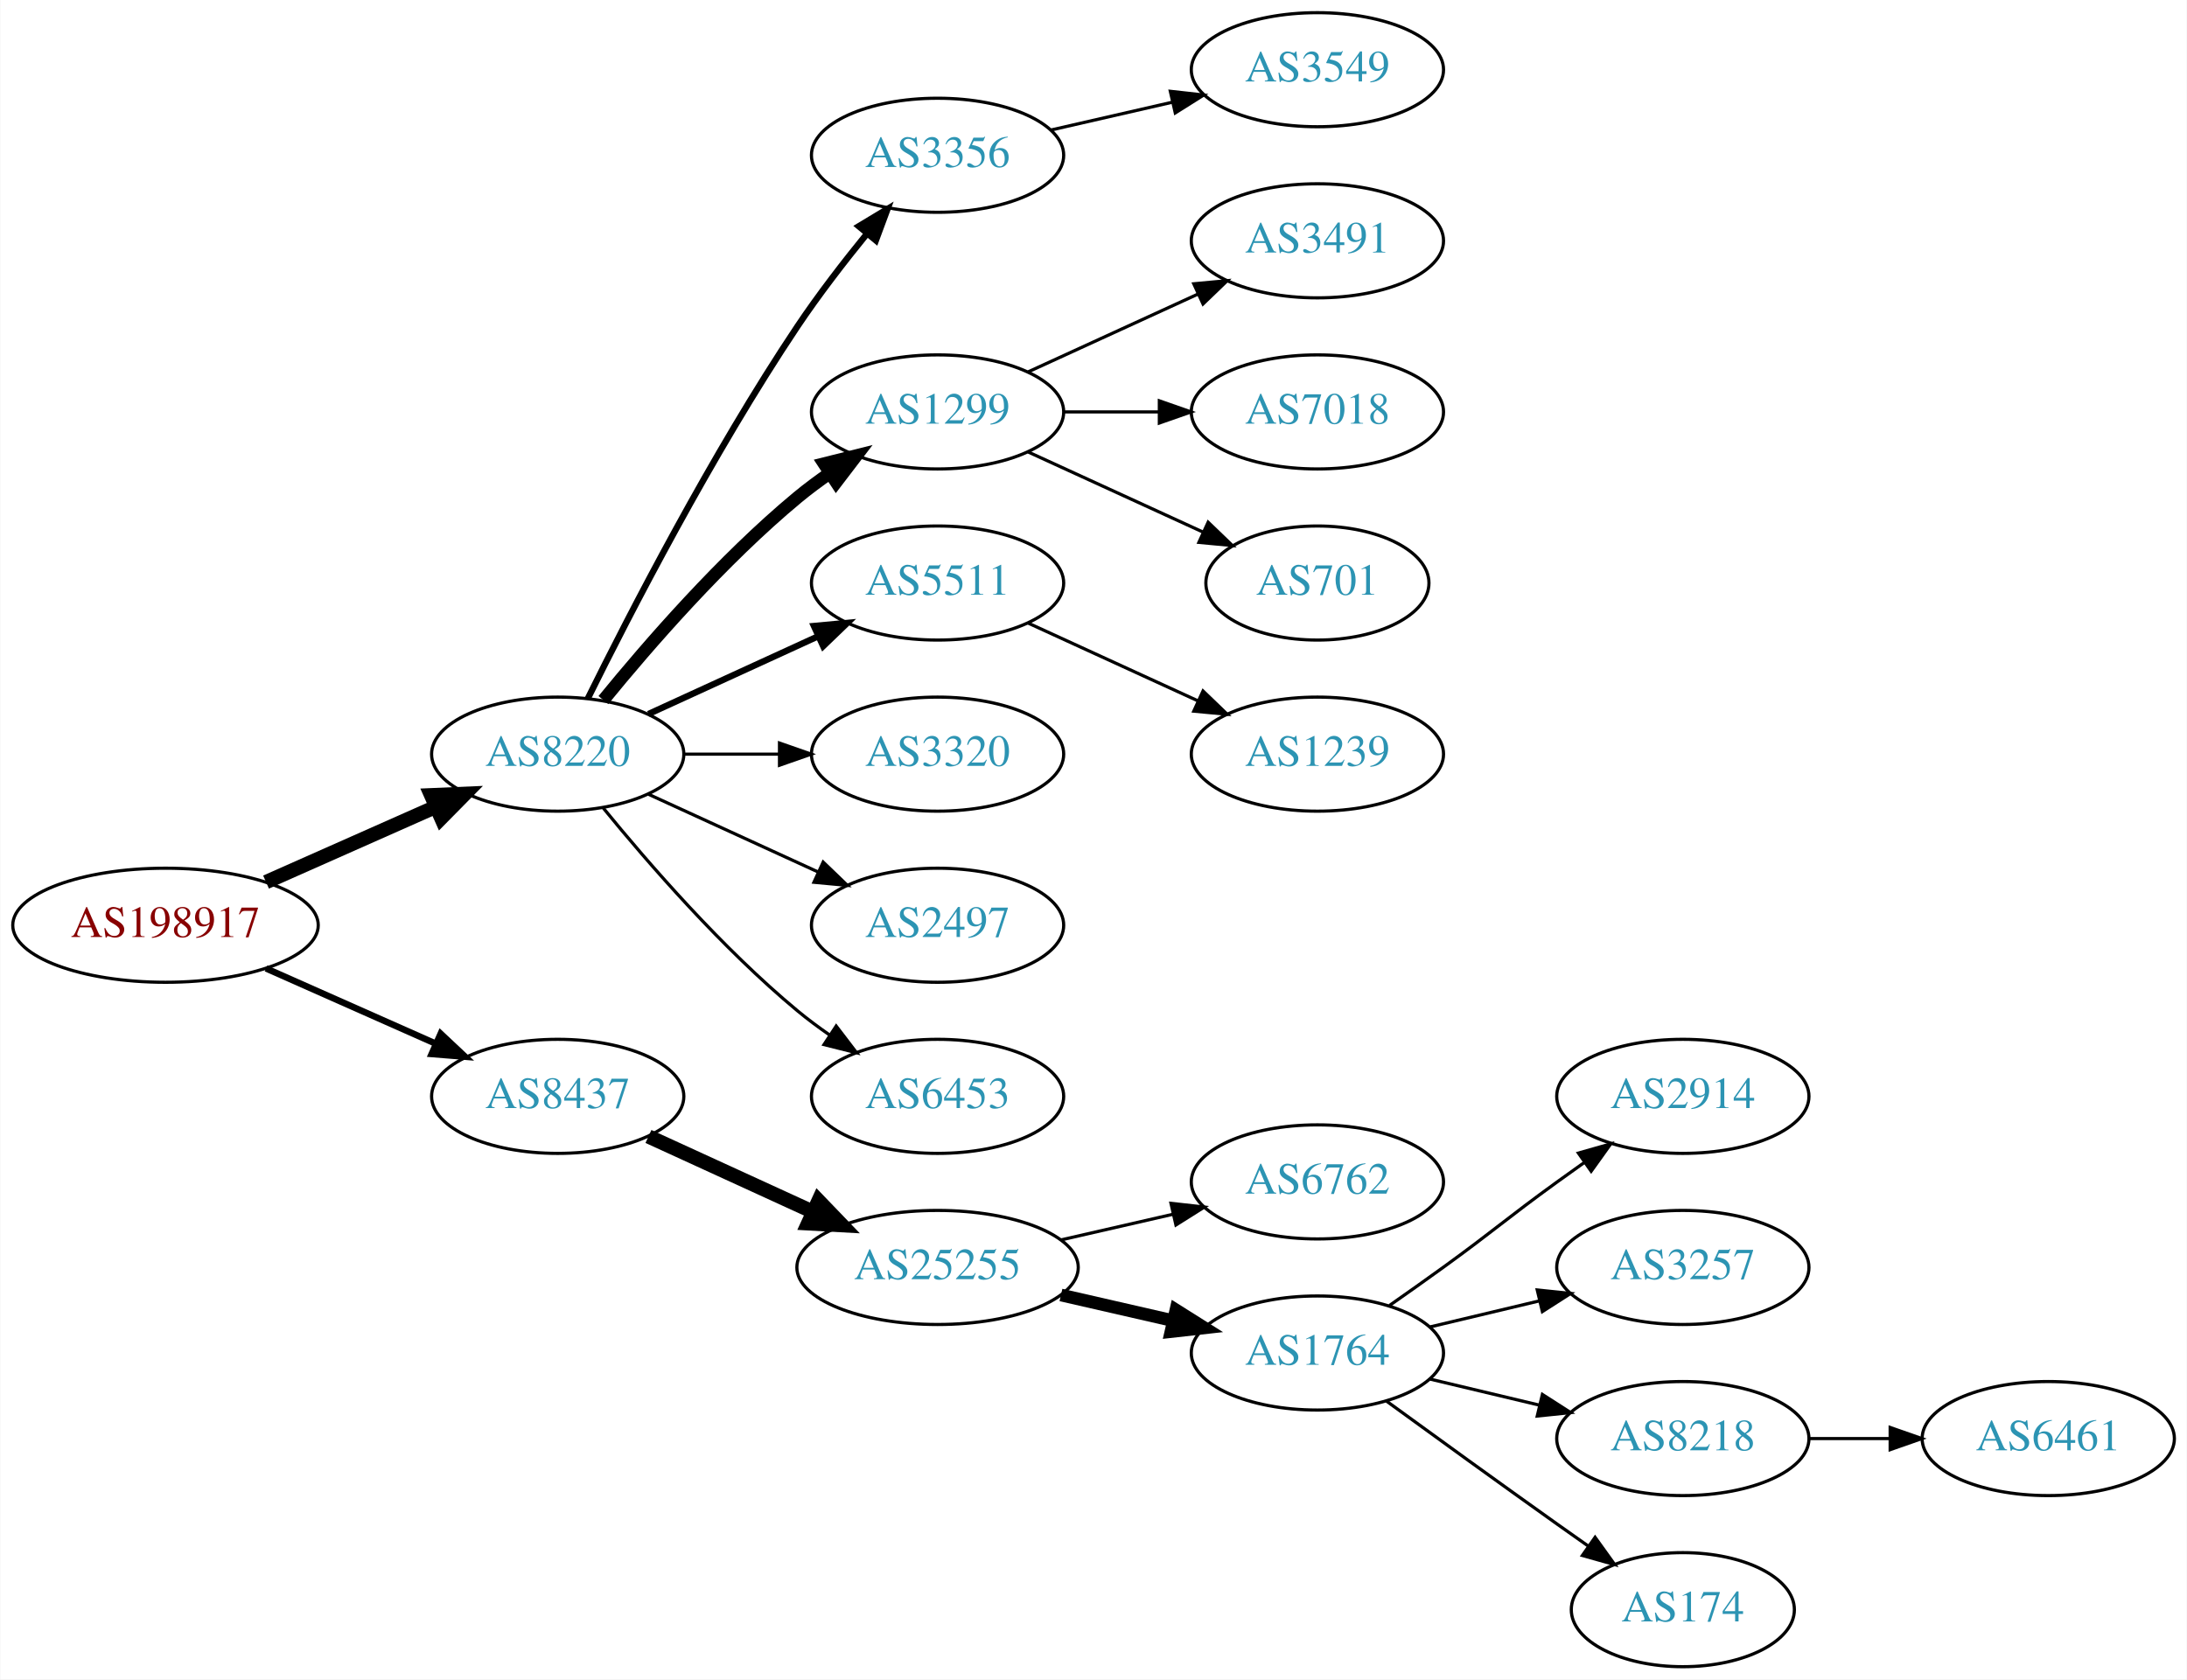
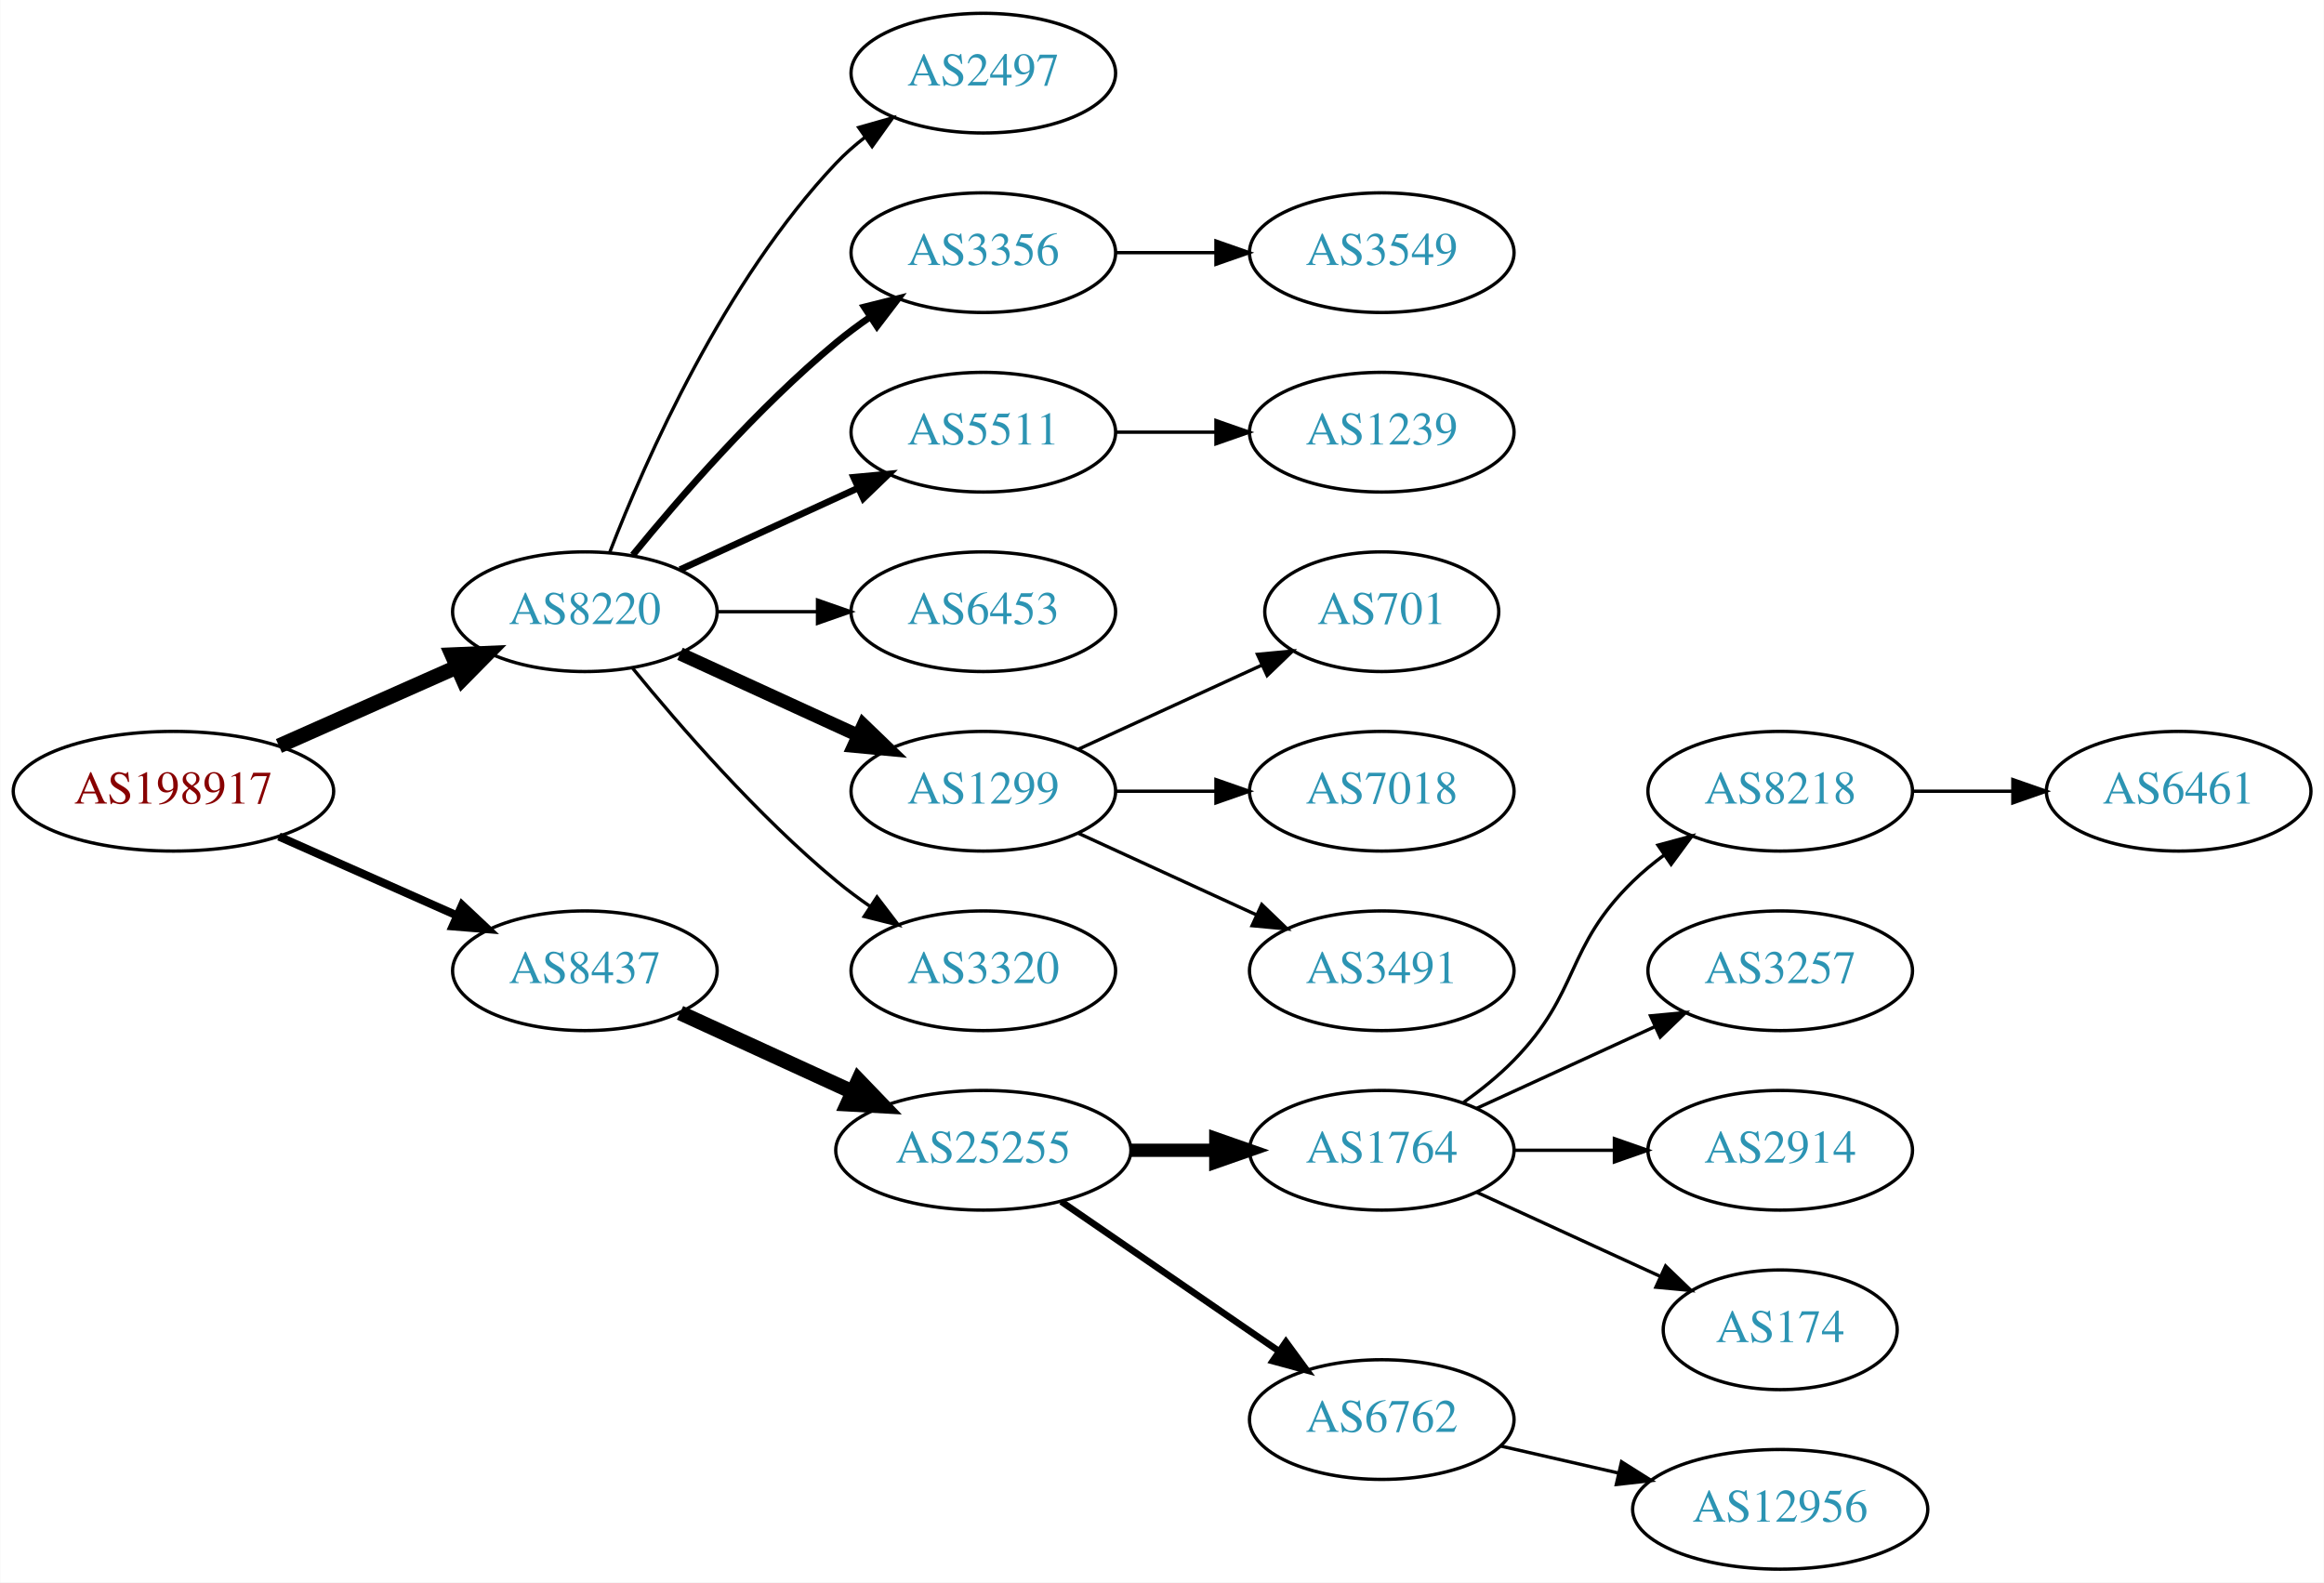
- <svg xmlns="http://www.w3.org/2000/svg" xmlns:xlink="http://www.w3.org/1999/xlink" width="690pt" height="530pt" viewBox="0.00 0.00 689.76 530.00">
-   <g id="graph0" class="graph" transform="scale(1 1) rotate(0) translate(4 526)">
-     <polygon fill="white" stroke="none" points="-4,4 -4,-526 685.755,-526 685.755,4 -4,4" />
+ <svg xmlns="http://www.w3.org/2000/svg" xmlns:xlink="http://www.w3.org/1999/xlink" width="699pt" height="476pt" viewBox="0.00 0.00 698.85 476.00">
+   <g id="graph0" class="graph" transform="scale(1 1) rotate(0) translate(4 472)">
+     <polygon fill="white" stroke="none" points="-4,4 -4,-472 694.855,-472 694.855,4 -4,4" />
    <g id="node1" class="node">
      <g id="a_node1">
        <a xlink:href="/asn/198917" xlink:title="AS198917 ~ Flughafen Linz GesmbH [AT]">
          <ellipse fill="#ffffff" stroke="black" cx="48.096" cy="-234" rx="48.192" ry="18" />
          <text text-anchor="middle" x="48.096" y="-230.3" font-family="Times,serif" font-size="14.00" fill="#880000">AS198917</text>
        </a>
      </g>
    </g>
    <g id="node2" class="node">
      <g id="a_node2">
        <a xlink:href="/asn/8220" xlink:title="AS8220 ~ COLT [GB]">
          <ellipse fill="#ffffff" stroke="black" cx="171.838" cy="-288" rx="39.794" ry="18" />
          <text text-anchor="middle" x="171.838" y="-284.3" font-family="Times,serif" font-size="14.00" fill="#2c94b3">AS8220</text>
        </a>
      </g>
    </g>
    <g id="edge1" class="edge">
      <path fill="none" stroke="black" stroke-width="4.5" d="M79.816,-247.626C96.101,-254.85 116.238,-263.781 133.427,-271.406" />
      <polygon fill="black" stroke="black" stroke-width="4.5" points="131.893,-275.033 142.631,-275.488 135.086,-267.834 131.893,-275.033" />
    </g>
    <g id="node3" class="node">
      <g id="a_node3">
        <a xlink:href="/asn/8437" xlink:title="AS8437 ~ Hutchison Drei Austria GmbH [AT]">
          <ellipse fill="#ffffff" stroke="black" cx="171.838" cy="-180" rx="39.794" ry="18" />
          <text text-anchor="middle" x="171.838" y="-176.3" font-family="Times,serif" font-size="14.00" fill="#2c94b3">AS8437</text>
        </a>
      </g>
    </g>
    <g id="edge2" class="edge">
-       <path fill="none" stroke="black" stroke-width="2.045" d="M79.816,-220.374C96.101,-213.15 116.238,-204.219 133.427,-196.594" />
-       <polygon fill="black" stroke="black" stroke-width="2.045" points="134.909,-199.766 142.631,-192.512 132.07,-193.367 134.909,-199.766" />
+       <path fill="none" stroke="black" stroke-width="2.455" d="M79.816,-220.374C96.101,-213.15 116.238,-204.219 133.427,-196.594" />
+       <polygon fill="black" stroke="black" stroke-width="2.455" points="134.909,-199.766 142.631,-192.512 132.07,-193.367 134.909,-199.766" />
    </g>
    <g id="node4" class="node">
      <g id="a_node4">
-         <a xlink:href="/asn/3356" xlink:title="AS3356 ~ Level 3 Parent, LLC [US]">
-           <ellipse fill="#ffffff" stroke="black" cx="291.681" cy="-477" rx="39.794" ry="18" />
-           <text text-anchor="middle" x="291.681" y="-473.3" font-family="Times,serif" font-size="14.00" fill="#2c94b3">AS3356</text>
+         <a xlink:href="/asn/2497" xlink:title="AS2497 ~ Internet Initiative Japan Inc. [JP]">
+           <ellipse fill="#ffffff" stroke="black" cx="291.681" cy="-450" rx="39.794" ry="18" />
+           <text text-anchor="middle" x="291.681" y="-446.3" font-family="Times,serif" font-size="14.00" fill="#2c94b3">AS2497</text>
        </a>
      </g>
    </g>
    <g id="edge3" class="edge">
-       <path fill="none" stroke="black" stroke-width="2" d="M181.361,-305.6C194.369,-331.911 220.519,-382.717 247.484,-423 254.131,-432.93 262.139,-443.301 269.445,-452.269" />
-       <polygon fill="black" stroke="black" stroke-width="2" points="266.823,-454.591 275.898,-460.058 272.214,-450.125 266.823,-454.591" />
+       <path fill="none" stroke="black" d="M179.361,-305.994C190.112,-333.728 213.769,-387.429 247.484,-423 250.07,-425.728 252.988,-428.294 256.056,-430.677" />
+       <polygon fill="black" stroke="black" points="254.21,-433.658 264.404,-436.543 258.234,-427.93 254.21,-433.658" />
    </g>
    <g id="node5" class="node">
      <g id="a_node5">
-         <a xlink:href="/asn/1299" xlink:title="AS1299 ~ Telia Carrier [EU]">
+         <a xlink:href="/asn/3356" xlink:title="AS3356 ~ Level 3 Parent, LLC [US]">
          <ellipse fill="#ffffff" stroke="black" cx="291.681" cy="-396" rx="39.794" ry="18" />
-           <text text-anchor="middle" x="291.681" y="-392.3" font-family="Times,serif" font-size="14.00" fill="#2c94b3">AS1299</text>
+           <text text-anchor="middle" x="291.681" y="-392.3" font-family="Times,serif" font-size="14.00" fill="#2c94b3">AS3356</text>
        </a>
      </g>
    </g>
    <g id="edge4" class="edge">
-       <path fill="none" stroke="black" stroke-width="4" d="M186.257,-305.065C200.372,-322.375 223.786,-349.345 247.484,-369 250.701,-371.668 254.201,-374.27 257.772,-376.741" />
-       <polygon fill="black" stroke="black" stroke-width="4" points="255.85,-379.666 266.128,-382.236 259.695,-373.817 255.85,-379.666" />
+       <path fill="none" stroke="black" stroke-width="2" d="M186.257,-305.065C200.372,-322.375 223.786,-349.345 247.484,-369 250.701,-371.668 254.201,-374.27 257.772,-376.741" />
+       <polygon fill="black" stroke="black" stroke-width="2" points="255.85,-379.666 266.128,-382.236 259.695,-373.817 255.85,-379.666" />
    </g>
    <g id="node6" class="node">
      <g id="a_node6">
        <a xlink:href="/asn/5511" xlink:title="AS5511 ~ Orange S.A. [FR]">
          <ellipse fill="#ffffff" stroke="black" cx="291.681" cy="-342" rx="39.794" ry="18" />
          <text text-anchor="middle" x="291.681" y="-338.3" font-family="Times,serif" font-size="14.00" fill="#2c94b3">AS5511</text>
        </a>
      </g>
    </g>
    <g id="edge5" class="edge">
      <path fill="none" stroke="black" stroke-width="2" d="M200.467,-300.661C216.424,-307.973 236.694,-317.261 253.977,-325.181" />
      <polygon fill="black" stroke="black" stroke-width="2" points="252.676,-328.435 263.225,-329.419 255.592,-322.071 252.676,-328.435" />
    </g>
    <g id="node7" class="node">
      <g id="a_node7">
-         <a xlink:href="/asn/3320" xlink:title="AS3320 ~ DTAG [DE]">
+         <a xlink:href="/asn/6453" xlink:title="AS6453 ~ TATA COMMUNICATIONS (AMERICA) INC [US]">
          <ellipse fill="#ffffff" stroke="black" cx="291.681" cy="-288" rx="39.794" ry="18" />
-           <text text-anchor="middle" x="291.681" y="-284.3" font-family="Times,serif" font-size="14.00" fill="#2c94b3">AS3320</text>
+           <text text-anchor="middle" x="291.681" y="-284.3" font-family="Times,serif" font-size="14.00" fill="#2c94b3">AS6453</text>
        </a>
      </g>
    </g>
    <g id="edge6" class="edge">
      <path fill="none" stroke="black" d="M211.751,-288C221.304,-288 231.654,-288 241.616,-288" />
      <polygon fill="black" stroke="black" points="241.809,-291.5 251.809,-288 241.809,-284.5 241.809,-291.5" />
    </g>
    <g id="node8" class="node">
      <g id="a_node8">
-         <a xlink:href="/asn/2497" xlink:title="AS2497 ~ Internet Initiative Japan Inc. [JP]">
+         <a xlink:href="/asn/1299" xlink:title="AS1299 ~ Telia Carrier [EU]">
          <ellipse fill="#ffffff" stroke="black" cx="291.681" cy="-234" rx="39.794" ry="18" />
-           <text text-anchor="middle" x="291.681" y="-230.3" font-family="Times,serif" font-size="14.00" fill="#2c94b3">AS2497</text>
+           <text text-anchor="middle" x="291.681" y="-230.3" font-family="Times,serif" font-size="14.00" fill="#2c94b3">AS1299</text>
        </a>
      </g>
    </g>
    <g id="edge7" class="edge">
-       <path fill="none" stroke="black" d="M200.467,-275.339C216.424,-268.027 236.694,-258.739 253.977,-250.819" />
-       <polygon fill="black" stroke="black" points="255.592,-253.929 263.225,-246.581 252.676,-247.565 255.592,-253.929" />
+       <path fill="none" stroke="black" stroke-width="4" d="M200.467,-275.339C216.424,-268.027 236.694,-258.739 253.977,-250.819" />
+       <polygon fill="black" stroke="black" stroke-width="4" points="255.592,-253.929 263.225,-246.581 252.676,-247.565 255.592,-253.929" />
    </g>
    <g id="node9" class="node">
      <g id="a_node9">
-         <a xlink:href="/asn/6453" xlink:title="AS6453 ~ TATA COMMUNICATIONS (AMERICA) INC [US]">
+         <a xlink:href="/asn/3320" xlink:title="AS3320 ~ DTAG [DE]">
          <ellipse fill="#ffffff" stroke="black" cx="291.681" cy="-180" rx="39.794" ry="18" />
-           <text text-anchor="middle" x="291.681" y="-176.3" font-family="Times,serif" font-size="14.00" fill="#2c94b3">AS6453</text>
+           <text text-anchor="middle" x="291.681" y="-176.3" font-family="Times,serif" font-size="14.00" fill="#2c94b3">AS3320</text>
        </a>
      </g>
    </g>
    <g id="edge8" class="edge">
      <path fill="none" stroke="black" d="M186.257,-270.935C200.372,-253.625 223.786,-226.655 247.484,-207 250.701,-204.332 254.201,-201.73 257.772,-199.259" />
      <polygon fill="black" stroke="black" points="259.695,-202.183 266.128,-193.764 255.85,-196.334 259.695,-202.183" />
    </g>
    <g id="node15" class="node">
      <g id="a_node15">
        <a xlink:href="/asn/25255" xlink:title="AS25255 ~ ==&gt; TELE2 AUSTRIA &lt;== [AT]">
          <ellipse fill="#ffffff" stroke="black" cx="291.681" cy="-126" rx="44.393" ry="18" />
          <text text-anchor="middle" x="291.681" y="-122.3" font-family="Times,serif" font-size="14.00" fill="#2c94b3">AS25255</text>
        </a>
      </g>
    </g>
    <g id="edge14" class="edge">
      <path fill="none" stroke="black" stroke-width="4.5" d="M200.467,-167.339C215.965,-160.238 235.531,-151.272 252.478,-143.506" />
      <polygon fill="black" stroke="black" stroke-width="4.5" points="254.13,-147.08 261.58,-139.335 250.849,-139.921 254.13,-147.08" />
    </g>
-     <g id="node10" class="node">
-       <g id="a_node10">
+     <g id="node13" class="node">
+       <g id="a_node13">
        <a xlink:href="/asn/3549" xlink:title="AS3549 ~ Level 3 Parent, LLC [US]">
-           <ellipse fill="#ffffff" stroke="black" cx="411.523" cy="-504" rx="39.794" ry="18" />
-           <text text-anchor="middle" x="411.523" y="-500.3" font-family="Times,serif" font-size="14.00" fill="#2c94b3">AS3549</text>
-         </a>
-       </g>
-     </g>
-     <g id="edge9" class="edge">
-       <path fill="none" stroke="black" d="M327.4,-484.955C339.4,-487.704 353.021,-490.825 365.713,-493.733" />
-       <polygon fill="black" stroke="black" points="365.116,-497.187 375.645,-496.009 366.679,-490.364 365.116,-497.187" />
-     </g>
-     <g id="node11" class="node">
-       <g id="a_node11">
-         <a xlink:href="/asn/3491" xlink:title="AS3491 ~ PCCW Global, Inc. [US]">
-           <ellipse fill="#ffffff" stroke="black" cx="411.523" cy="-450" rx="39.794" ry="18" />
-           <text text-anchor="middle" x="411.523" y="-446.3" font-family="Times,serif" font-size="14.00" fill="#2c94b3">AS3491</text>
-         </a>
-       </g>
-     </g>
-     <g id="edge10" class="edge">
-       <path fill="none" stroke="black" d="M320.309,-408.661C336.266,-415.973 356.537,-425.261 373.82,-433.181" />
-       <polygon fill="black" stroke="black" points="372.518,-436.435 383.067,-437.419 375.434,-430.071 372.518,-436.435" />
-     </g>
-     <g id="node12" class="node">
-       <g id="a_node12">
-         <a xlink:href="/asn/7018" xlink:title="AS7018 ~ AT&amp;T Services, Inc. [US]">
          <ellipse fill="#ffffff" stroke="black" cx="411.523" cy="-396" rx="39.794" ry="18" />
-           <text text-anchor="middle" x="411.523" y="-392.3" font-family="Times,serif" font-size="14.00" fill="#2c94b3">AS7018</text>
-         </a>
-       </g>
-     </g>
-     <g id="edge11" class="edge">
+           <text text-anchor="middle" x="411.523" y="-392.3" font-family="Times,serif" font-size="14.00" fill="#2c94b3">AS3549</text>
+         </a>
+       </g>
+     </g>
+     <g id="edge12" class="edge">
      <path fill="none" stroke="black" d="M331.593,-396C341.146,-396 351.496,-396 361.459,-396" />
      <polygon fill="black" stroke="black" points="361.651,-399.5 371.651,-396 361.651,-392.5 361.651,-399.5" />
-     </g>
-     <g id="node13" class="node">
-       <g id="a_node13">
-         <a xlink:href="/asn/701" xlink:title="AS701 ~ UUNET [US]">
-           <ellipse fill="#ffffff" stroke="black" cx="411.523" cy="-342" rx="35.194" ry="18" />
-           <text text-anchor="middle" x="411.523" y="-338.3" font-family="Times,serif" font-size="14.00" fill="#2c94b3">AS701</text>
-         </a>
-       </g>
-     </g>
-     <g id="edge12" class="edge">
-       <path fill="none" stroke="black" d="M320.309,-383.339C336.726,-375.817 357.707,-366.202 375.304,-358.139" />
-       <polygon fill="black" stroke="black" points="377.048,-361.189 384.681,-353.842 374.132,-354.826 377.048,-361.189" />
    </g>
    <g id="node14" class="node">
      <g id="a_node14">
        <a xlink:href="/asn/1239" xlink:title="AS1239 ~ Sprint [US]">
-           <ellipse fill="#ffffff" stroke="black" cx="411.523" cy="-288" rx="39.794" ry="18" />
-           <text text-anchor="middle" x="411.523" y="-284.3" font-family="Times,serif" font-size="14.00" fill="#2c94b3">AS1239</text>
+           <ellipse fill="#ffffff" stroke="black" cx="411.523" cy="-342" rx="39.794" ry="18" />
+           <text text-anchor="middle" x="411.523" y="-338.3" font-family="Times,serif" font-size="14.00" fill="#2c94b3">AS1239</text>
        </a>
      </g>
    </g>
    <g id="edge13" class="edge">
-       <path fill="none" stroke="black" d="M320.309,-329.339C336.266,-322.027 356.537,-312.739 373.82,-304.819" />
-       <polygon fill="black" stroke="black" points="375.434,-307.929 383.067,-300.581 372.518,-301.565 375.434,-307.929" />
+       <path fill="none" stroke="black" d="M331.593,-342C341.146,-342 351.496,-342 361.459,-342" />
+       <polygon fill="black" stroke="black" points="361.651,-345.5 371.651,-342 361.651,-338.5 361.651,-345.5" />
+     </g>
+     <g id="node10" class="node">
+       <g id="a_node10">
+         <a xlink:href="/asn/701" xlink:title="AS701 ~ UUNET [US]">
+           <ellipse fill="#ffffff" stroke="black" cx="411.523" cy="-288" rx="35.194" ry="18" />
+           <text text-anchor="middle" x="411.523" y="-284.3" font-family="Times,serif" font-size="14.00" fill="#2c94b3">AS701</text>
+         </a>
+       </g>
+     </g>
+     <g id="edge9" class="edge">
+       <path fill="none" stroke="black" d="M320.309,-246.661C336.726,-254.183 357.707,-263.798 375.304,-271.861" />
+       <polygon fill="black" stroke="black" points="374.132,-275.174 384.681,-276.158 377.048,-268.811 374.132,-275.174" />
+     </g>
+     <g id="node11" class="node">
+       <g id="a_node11">
+         <a xlink:href="/asn/7018" xlink:title="AS7018 ~ AT&amp;T Services, Inc. [US]">
+           <ellipse fill="#ffffff" stroke="black" cx="411.523" cy="-234" rx="39.794" ry="18" />
+           <text text-anchor="middle" x="411.523" y="-230.3" font-family="Times,serif" font-size="14.00" fill="#2c94b3">AS7018</text>
+         </a>
+       </g>
+     </g>
+     <g id="edge10" class="edge">
+       <path fill="none" stroke="black" d="M331.593,-234C341.146,-234 351.496,-234 361.459,-234" />
+       <polygon fill="black" stroke="black" points="361.651,-237.5 371.651,-234 361.651,-230.5 361.651,-237.5" />
+     </g>
+     <g id="node12" class="node">
+       <g id="a_node12">
+         <a xlink:href="/asn/3491" xlink:title="AS3491 ~ PCCW Global, Inc. [US]">
+           <ellipse fill="#ffffff" stroke="black" cx="411.523" cy="-180" rx="39.794" ry="18" />
+           <text text-anchor="middle" x="411.523" y="-176.3" font-family="Times,serif" font-size="14.00" fill="#2c94b3">AS3491</text>
+         </a>
+       </g>
+     </g>
+     <g id="edge11" class="edge">
+       <path fill="none" stroke="black" d="M320.309,-221.339C336.266,-214.027 356.537,-204.739 373.82,-196.819" />
+       <polygon fill="black" stroke="black" points="375.434,-199.929 383.067,-192.581 372.518,-193.565 375.434,-199.929" />
    </g>
    <g id="node16" class="node">
      <g id="a_node16">
-         <a xlink:href="/asn/6762" xlink:title="AS6762 ~ TELECOM ITALIA SPARKLE S.p.A. [IT]">
-           <ellipse fill="#ffffff" stroke="black" cx="411.523" cy="-153" rx="39.794" ry="18" />
-           <text text-anchor="middle" x="411.523" y="-149.3" font-family="Times,serif" font-size="14.00" fill="#2c94b3">AS6762</text>
+         <a xlink:href="/asn/1764" xlink:title="AS1764 ~ NEXTLAYER-AS [AT]">
+           <ellipse fill="#ffffff" stroke="black" cx="411.523" cy="-126" rx="39.794" ry="18" />
+           <text text-anchor="middle" x="411.523" y="-122.3" font-family="Times,serif" font-size="14.00" fill="#2c94b3">AS1764</text>
        </a>
      </g>
    </g>
    <g id="edge15" class="edge">
-       <path fill="none" stroke="black" d="M330.615,-134.692C341.856,-137.267 354.269,-140.111 365.892,-142.774" />
-       <polygon fill="black" stroke="black" points="365.324,-146.235 375.853,-145.057 366.888,-139.412 365.324,-146.235" />
+       <path fill="none" stroke="black" stroke-width="4" d="M335.892,-126C344.204,-126 352.967,-126 361.449,-126" />
+       <polygon fill="black" stroke="black" stroke-width="4" points="361.608,-129.5 371.608,-126 361.608,-122.5 361.608,-129.5" />
    </g>
    <g id="node17" class="node">
      <g id="a_node17">
-         <a xlink:href="/asn/1764" xlink:title="AS1764 ~ NEXTLAYER-AS [AT]">
-           <ellipse fill="#ffffff" stroke="black" cx="411.523" cy="-99" rx="39.794" ry="18" />
-           <text text-anchor="middle" x="411.523" y="-95.3" font-family="Times,serif" font-size="14.00" fill="#2c94b3">AS1764</text>
+         <a xlink:href="/asn/6762" xlink:title="AS6762 ~ TELECOM ITALIA SPARKLE S.p.A. [IT]">
+           <ellipse fill="#ffffff" stroke="black" cx="411.523" cy="-45" rx="39.794" ry="18" />
+           <text text-anchor="middle" x="411.523" y="-41.3" font-family="Times,serif" font-size="14.00" fill="#2c94b3">AS6762</text>
        </a>
      </g>
    </g>
    <g id="edge16" class="edge">
-       <path fill="none" stroke="black" stroke-width="4" d="M330.615,-117.308C341.856,-114.733 354.269,-111.889 365.892,-109.226" />
-       <polygon fill="black" stroke="black" stroke-width="4" points="366.888,-112.588 375.853,-106.943 365.324,-105.765 366.888,-112.588" />
+       <path fill="none" stroke="black" stroke-width="2" d="M315.123,-110.574C333.704,-97.802 360.265,-79.545 380.645,-65.537" />
+       <polygon fill="black" stroke="black" stroke-width="2" points="382.701,-68.371 388.959,-59.822 378.736,-62.602 382.701,-68.371" />
    </g>
    <g id="node18" class="node">
      <g id="a_node18">
-         <a xlink:href="/asn/2914" xlink:title="AS2914 ~ NTT America, Inc. [US]">
-           <ellipse fill="#ffffff" stroke="black" cx="526.816" cy="-180" rx="39.794" ry="18" />
-           <text text-anchor="middle" x="526.816" y="-176.3" font-family="Times,serif" font-size="14.00" fill="#2c94b3">AS2914</text>
+         <a xlink:href="/asn/8218" xlink:title="AS8218 ~ legacy Neotelecoms [FR]">
+           <ellipse fill="#ffffff" stroke="black" cx="531.366" cy="-234" rx="39.794" ry="18" />
+           <text text-anchor="middle" x="531.366" y="-230.3" font-family="Times,serif" font-size="14.00" fill="#2c94b3">AS8218</text>
        </a>
      </g>
    </g>
    <g id="edge17" class="edge">
-       <path fill="none" stroke="black" d="M434.28,-114.009C439.815,-117.879 445.733,-122.064 451.17,-126 467.369,-137.729 470.97,-141.271 487.17,-153 489.973,-155.029 492.904,-157.125 495.845,-159.21" />
-       <polygon fill="black" stroke="black" points="493.867,-162.097 504.059,-164.991 497.896,-156.373 493.867,-162.097" />
+       <path fill="none" stroke="black" d="M436.117,-140.389C441.373,-144.148 446.705,-148.437 451.17,-153 471.342,-173.617 466.476,-186.906 487.17,-207 490.015,-209.763 493.189,-212.386 496.489,-214.834" />
+       <polygon fill="black" stroke="black" points="494.605,-217.786 504.837,-220.538 498.554,-212.006 494.605,-217.786" />
    </g>
    <g id="node19" class="node">
      <g id="a_node19">
        <a xlink:href="/asn/3257" xlink:title="AS3257 ~ GTT [DE]">
-           <ellipse fill="#ffffff" stroke="black" cx="526.816" cy="-126" rx="39.794" ry="18" />
-           <text text-anchor="middle" x="526.816" y="-122.3" font-family="Times,serif" font-size="14.00" fill="#2c94b3">AS3257</text>
+           <ellipse fill="#ffffff" stroke="black" cx="531.366" cy="-180" rx="39.794" ry="18" />
+           <text text-anchor="middle" x="531.366" y="-176.3" font-family="Times,serif" font-size="14.00" fill="#2c94b3">AS3257</text>
        </a>
      </g>
    </g>
    <g id="edge18" class="edge">
-       <path fill="none" stroke="black" d="M447.13,-107.248C458.002,-109.838 470.156,-112.735 481.598,-115.462" />
-       <polygon fill="black" stroke="black" points="480.882,-118.889 491.421,-117.803 482.505,-112.08 480.882,-118.889" />
+       <path fill="none" stroke="black" d="M440.152,-138.661C456.109,-145.973 476.379,-155.261 493.662,-163.181" />
+       <polygon fill="black" stroke="black" points="492.361,-166.435 502.91,-167.419 495.277,-160.071 492.361,-166.435" />
    </g>
    <g id="node20" class="node">
      <g id="a_node20">
-         <a xlink:href="/asn/8218" xlink:title="AS8218 ~ legacy Neotelecoms [FR]">
-           <ellipse fill="#ffffff" stroke="black" cx="526.816" cy="-72" rx="39.794" ry="18" />
-           <text text-anchor="middle" x="526.816" y="-68.3" font-family="Times,serif" font-size="14.00" fill="#2c94b3">AS8218</text>
+         <a xlink:href="/asn/2914" xlink:title="AS2914 ~ NTT America, Inc. [US]">
+           <ellipse fill="#ffffff" stroke="black" cx="531.366" cy="-126" rx="39.794" ry="18" />
+           <text text-anchor="middle" x="531.366" y="-122.3" font-family="Times,serif" font-size="14.00" fill="#2c94b3">AS2914</text>
        </a>
      </g>
    </g>
    <g id="edge19" class="edge">
-       <path fill="none" stroke="black" d="M447.13,-90.752C458.002,-88.162 470.156,-85.265 481.598,-82.538" />
-       <polygon fill="black" stroke="black" points="482.505,-85.92 491.421,-80.197 480.882,-79.111 482.505,-85.92" />
+       <path fill="none" stroke="black" d="M451.436,-126C460.989,-126 471.339,-126 481.301,-126" />
+       <polygon fill="black" stroke="black" points="481.494,-129.5 491.494,-126 481.494,-122.5 481.494,-129.5" />
    </g>
    <g id="node21" class="node">
      <g id="a_node21">
        <a xlink:href="/asn/174" xlink:title="AS174 ~ Cogent Communications [US]">
-           <ellipse fill="#ffffff" stroke="black" cx="526.816" cy="-18" rx="35.194" ry="18" />
-           <text text-anchor="middle" x="526.816" y="-14.3" font-family="Times,serif" font-size="14.00" fill="#2c94b3">AS174</text>
+           <ellipse fill="#ffffff" stroke="black" cx="531.366" cy="-72" rx="35.194" ry="18" />
+           <text text-anchor="middle" x="531.366" y="-68.3" font-family="Times,serif" font-size="14.00" fill="#2c94b3">AS174</text>
        </a>
      </g>
    </g>
    <g id="edge20" class="edge">
-       <path fill="none" stroke="black" d="M433.371,-83.778C448.305,-72.909 468.919,-57.975 487.17,-45 490.38,-42.718 493.749,-40.339 497.103,-37.982" />
-       <polygon fill="black" stroke="black" points="499.132,-40.834 505.314,-32.23 495.116,-35.101 499.132,-40.834" />
+       <path fill="none" stroke="black" d="M440.152,-113.339C456.568,-105.817 477.55,-96.202 495.147,-88.139" />
+       <polygon fill="black" stroke="black" points="496.891,-91.189 504.524,-83.842 493.975,-84.826 496.891,-91.189" />
+     </g>
+     <g id="node23" class="node">
+       <g id="a_node23">
+         <a xlink:href="/asn/12956" xlink:title="AS12956 ~ TELXIUS [ES]">
+           <ellipse fill="#ffffff" stroke="black" cx="531.366" cy="-18" rx="44.393" ry="18" />
+           <text text-anchor="middle" x="531.366" y="-14.3" font-family="Times,serif" font-size="14.00" fill="#2c94b3">AS12956</text>
+         </a>
+       </g>
+     </g>
+     <g id="edge22" class="edge">
+       <path fill="none" stroke="black" d="M447.242,-37.045C458.381,-34.493 470.916,-31.621 482.809,-28.896" />
+       <polygon fill="black" stroke="black" points="483.638,-32.297 492.603,-26.652 482.074,-25.474 483.638,-32.297" />
    </g>
    <g id="node22" class="node">
      <g id="a_node22">
-         <a xlink:href="/asn/6461" xlink:title="AS6461 ~ ZAYO-6461 [US]">
-           <ellipse fill="#ffffff" stroke="black" cx="642.109" cy="-72" rx="39.794" ry="18" />
-           <text text-anchor="middle" x="642.109" y="-68.3" font-family="Times,serif" font-size="14.00" fill="#2c94b3">AS6461</text>
+         <a xlink:href="/asn/6461" xlink:title="AS6461 ~ Zayo Bandwidth [US]">
+           <ellipse fill="#ffffff" stroke="black" cx="651.208" cy="-234" rx="39.794" ry="18" />
+           <text text-anchor="middle" x="651.208" y="-230.3" font-family="Times,serif" font-size="14.00" fill="#2c94b3">AS6461</text>
        </a>
      </g>
    </g>
    <g id="edge21" class="edge">
-       <path fill="none" stroke="black" d="M566.488,-72C574.691,-72 583.455,-72 591.987,-72" />
-       <polygon fill="black" stroke="black" points="592.227,-75.5 602.226,-72 592.226,-68.5 592.227,-75.5" />
+       <path fill="none" stroke="black" d="M571.278,-234C580.832,-234 591.181,-234 601.144,-234" />
+       <polygon fill="black" stroke="black" points="601.336,-237.5 611.336,-234 601.336,-230.5 601.336,-237.5" />
    </g>
  </g>
</svg>
